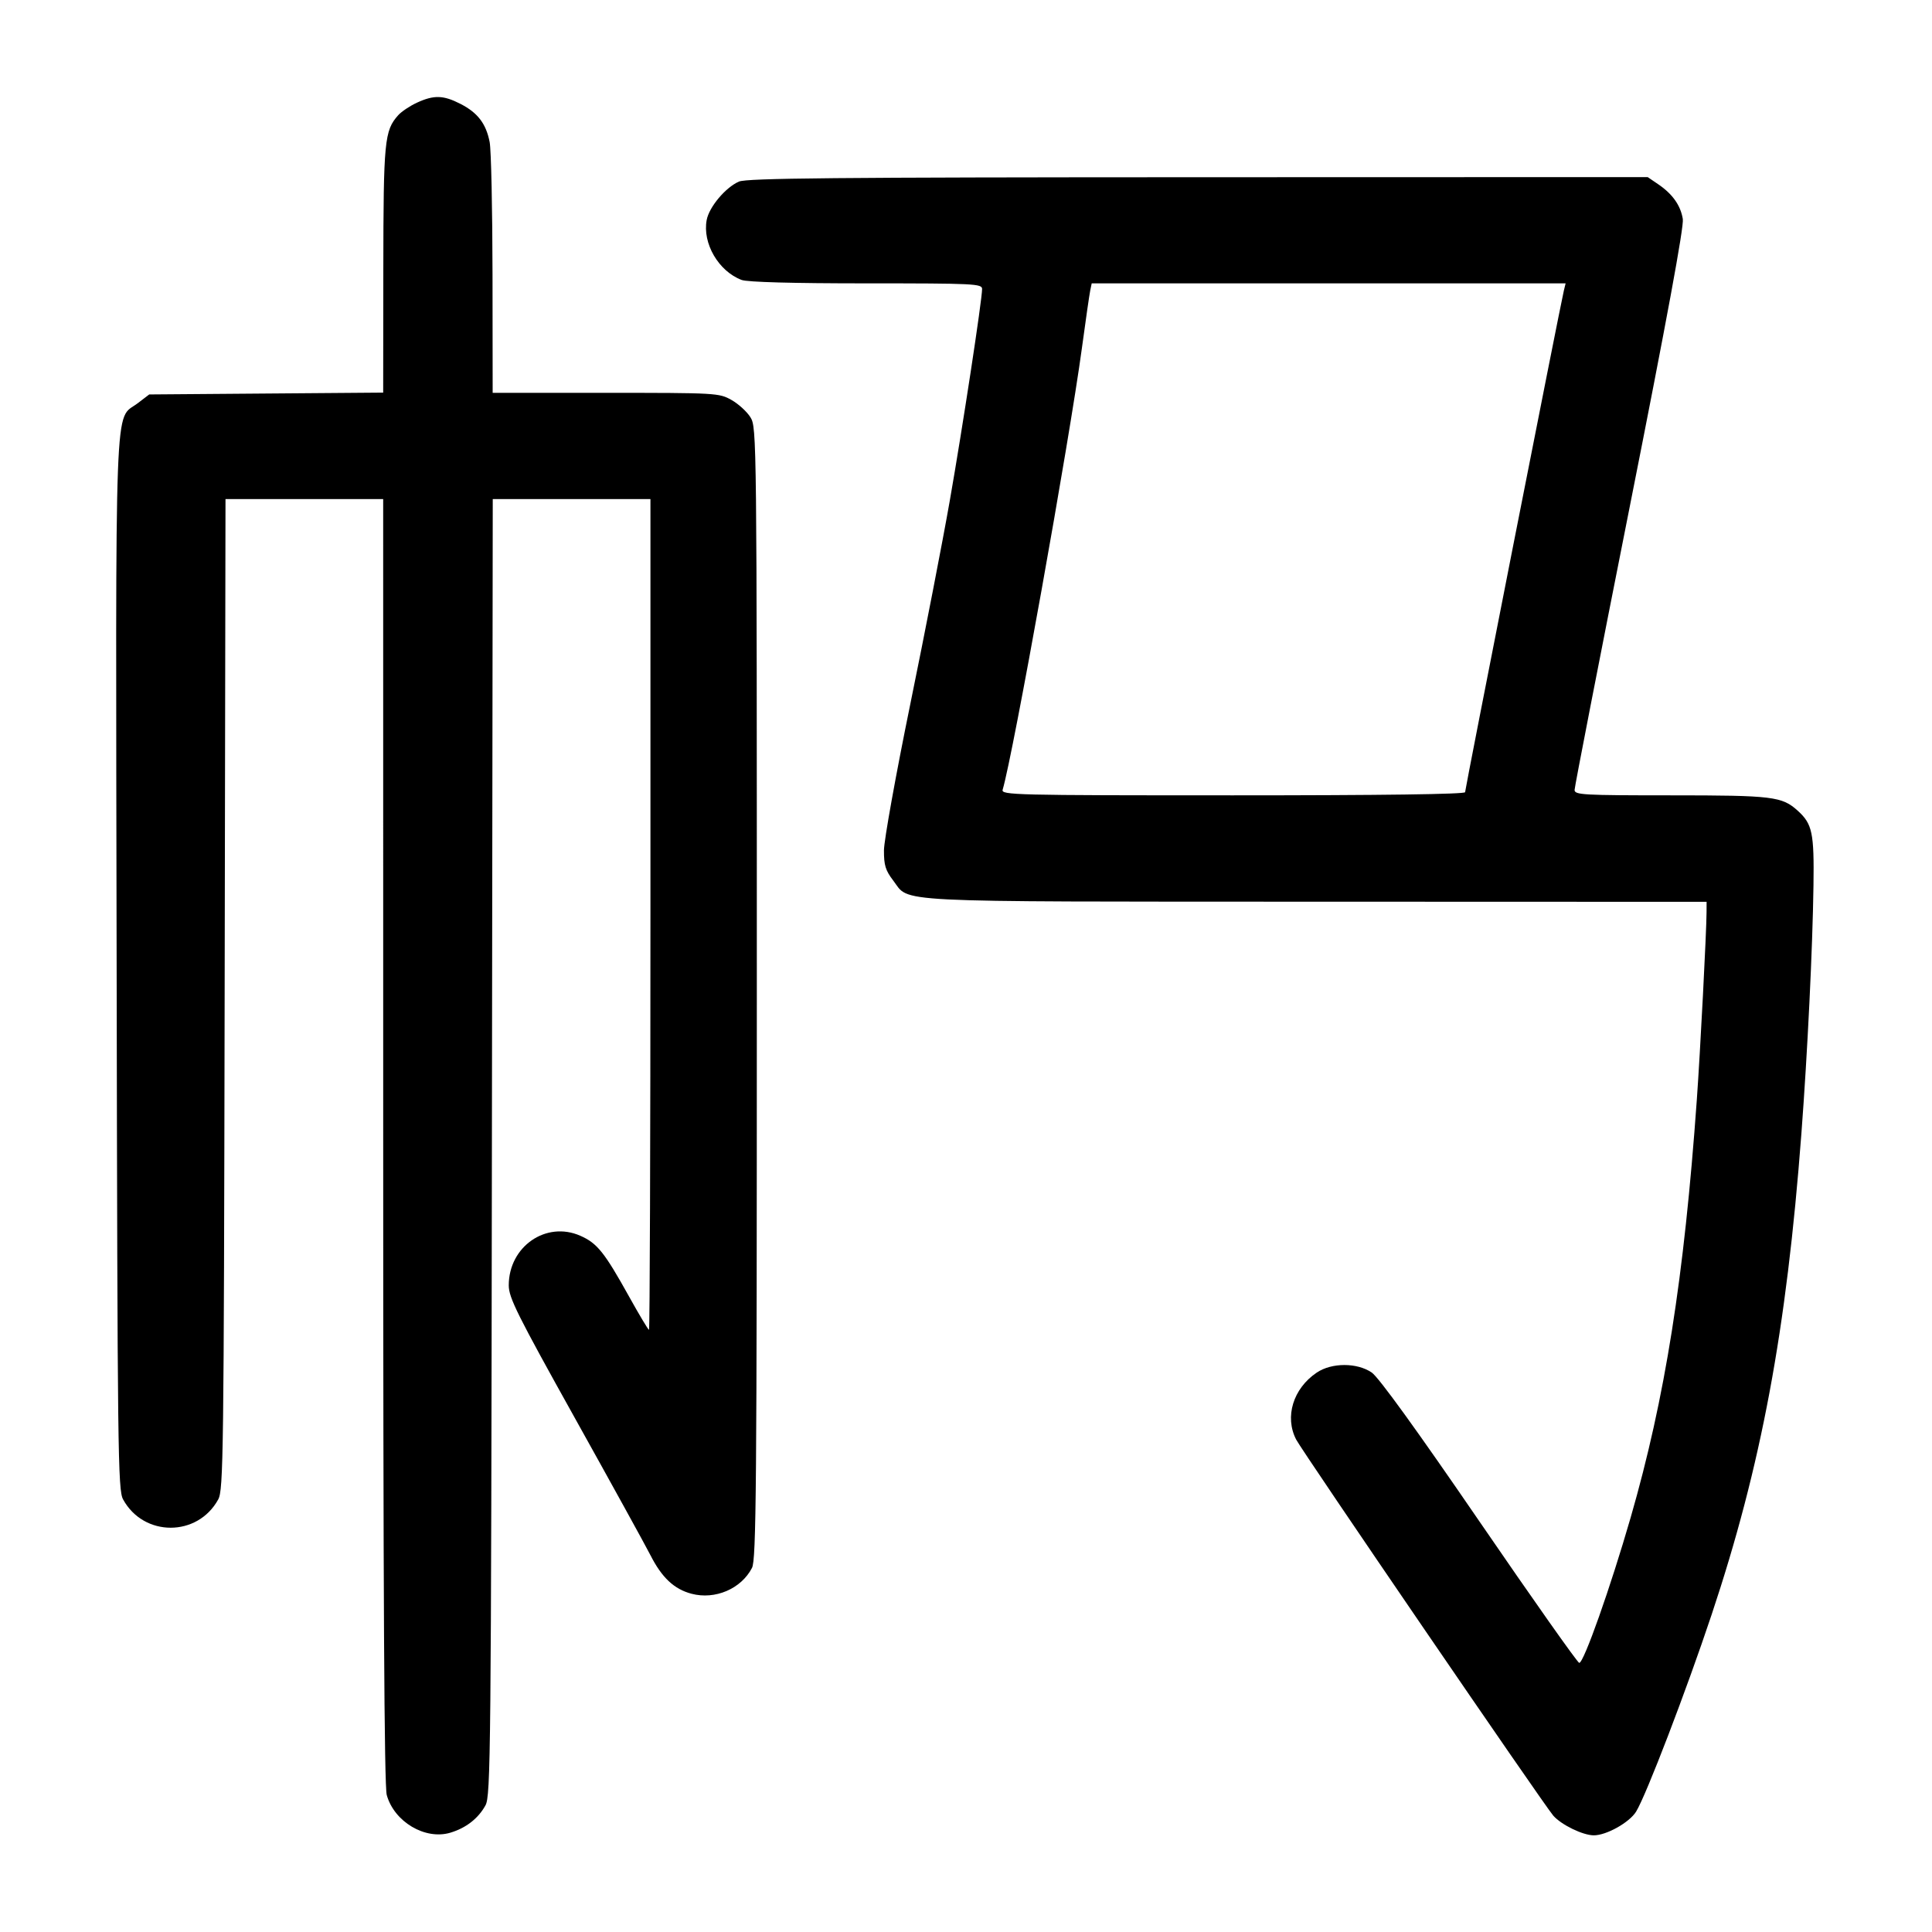
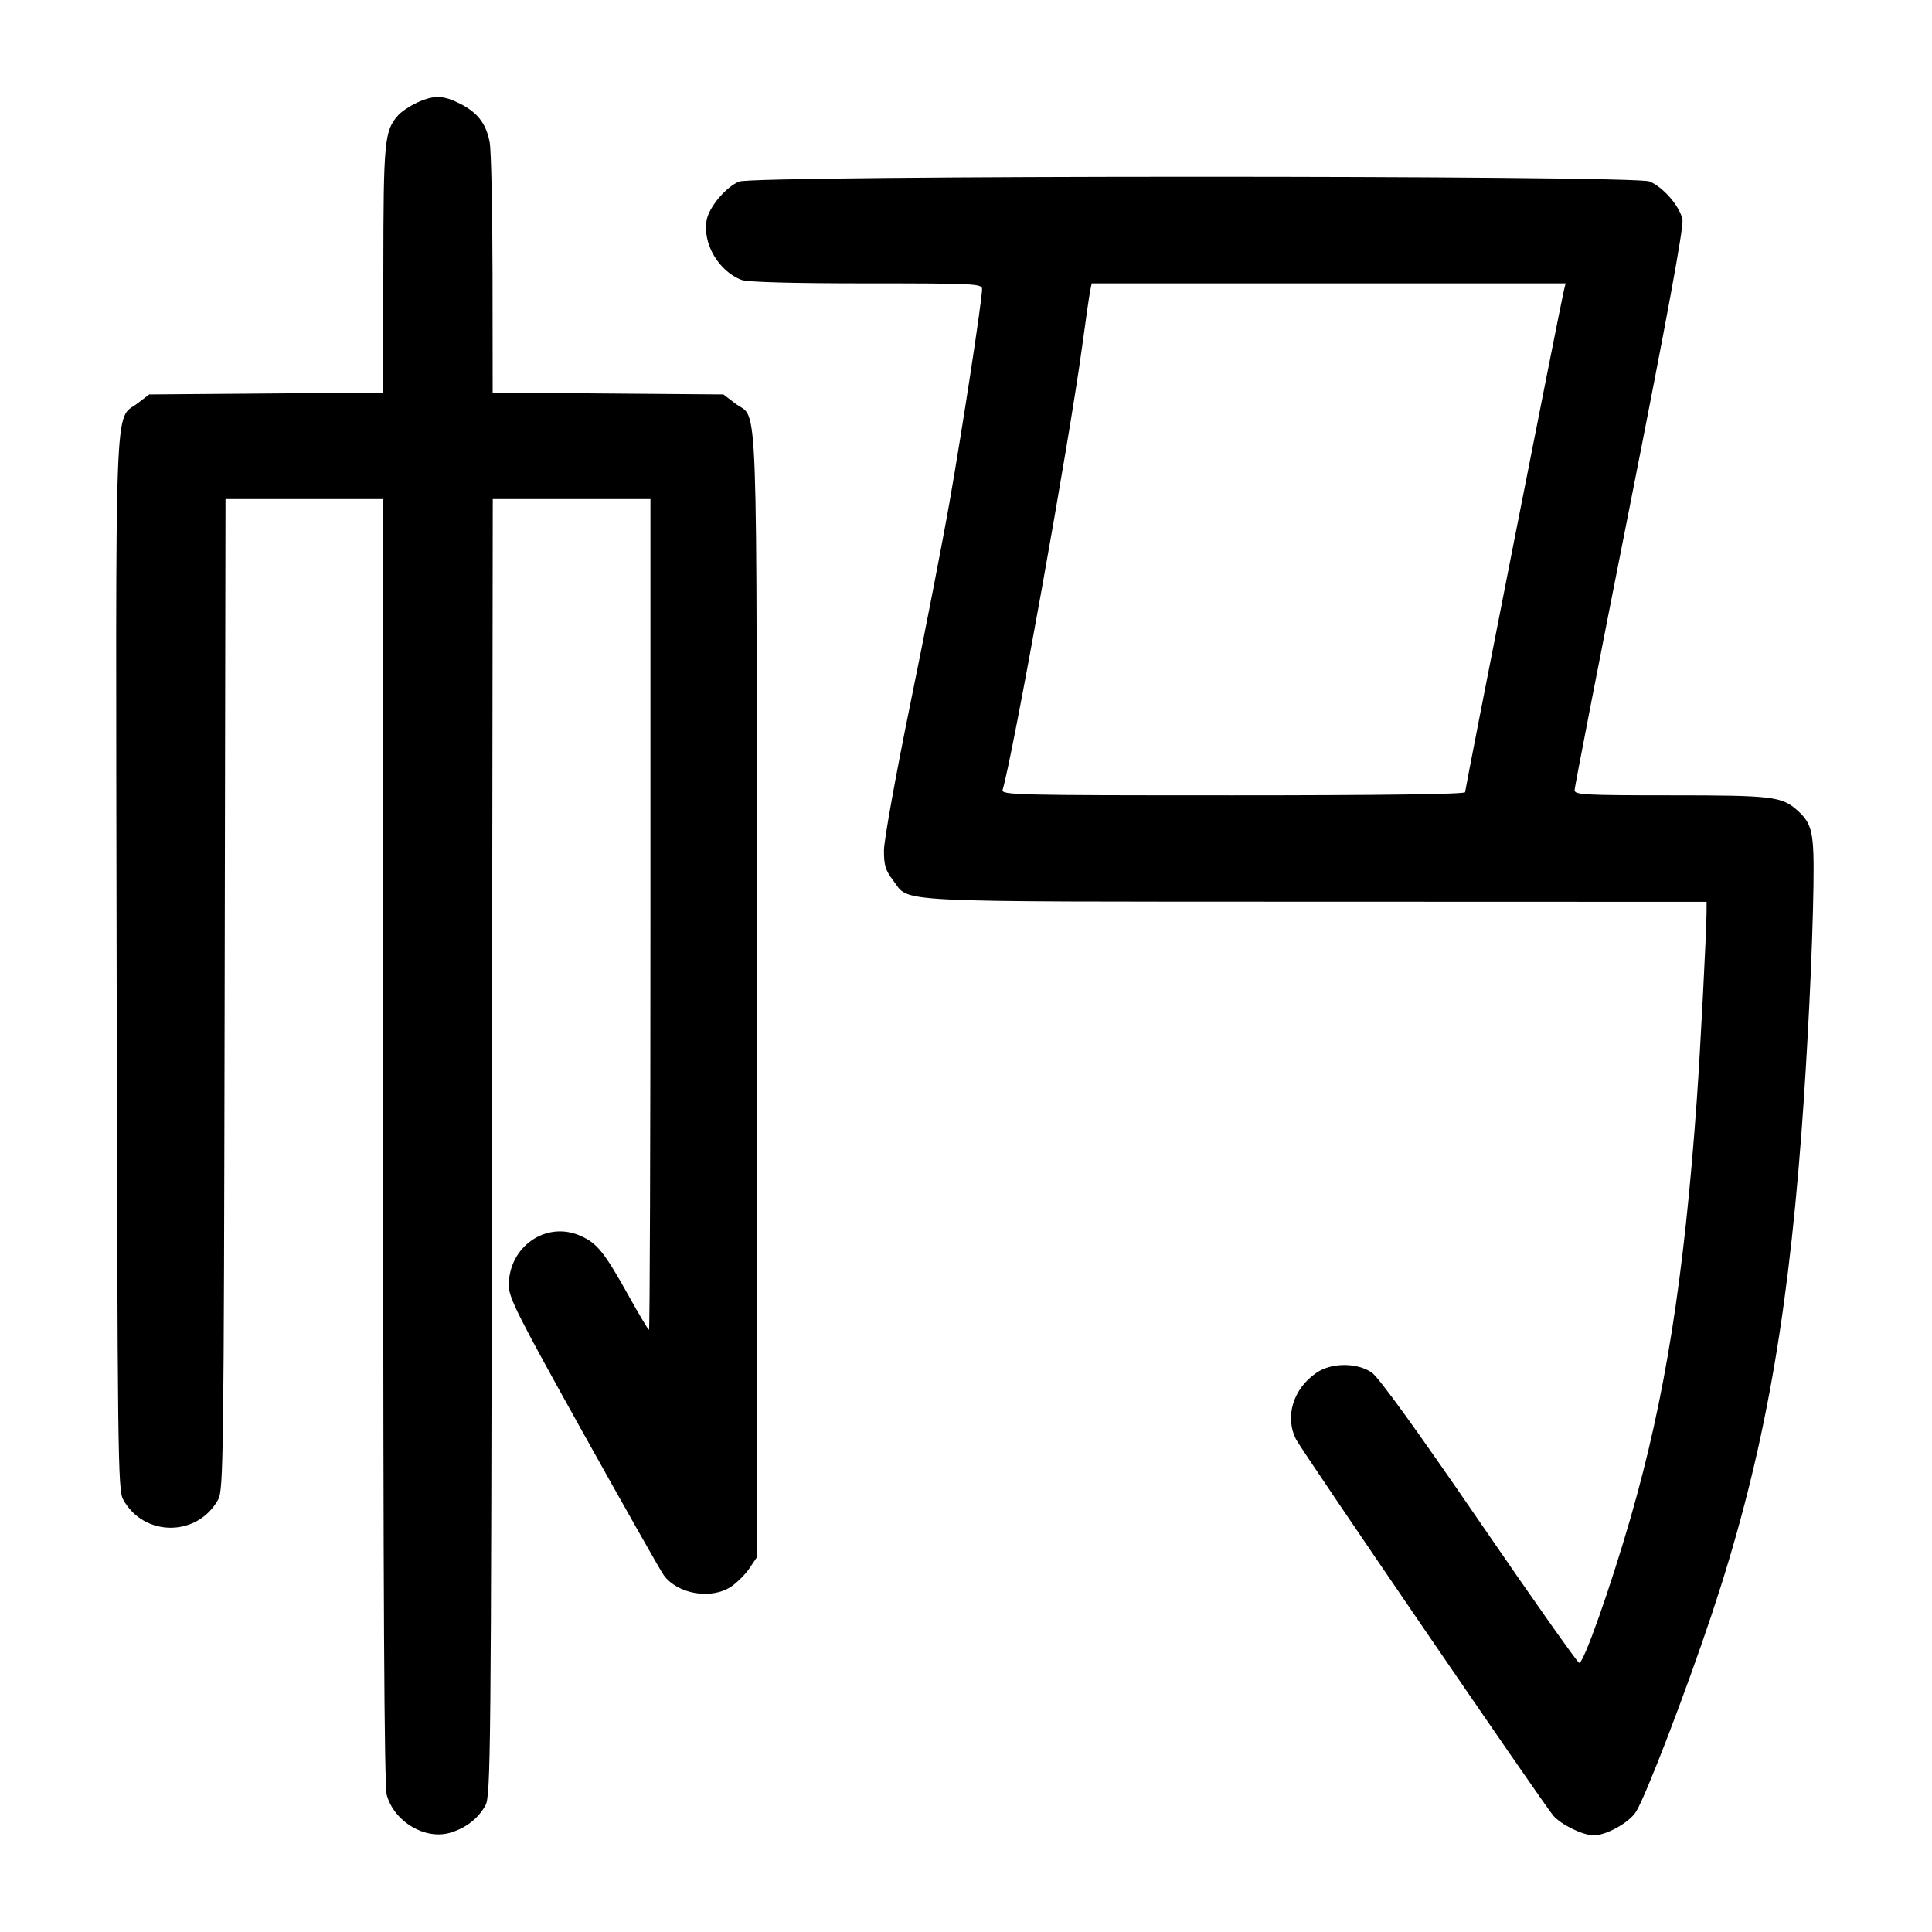
<svg xmlns="http://www.w3.org/2000/svg" width="1000" height="1000" viewBox="0 0 1000 1000" version="1.1" id="svg5">
-   <path d="M215.833 53.135 C 212.167 54.818,207.783 57.752,206.092 59.654 C 198.975 67.658,198.483 72.765,198.406 139.524 L 198.333 203.215 137.785 203.691 L 77.236 204.167 71.267 208.721 C 59.044 218.047,59.858 196.353,60.372 499.167 C 60.803 753.046,61.022 771.178,63.717 776.103 C 74.400 795.627,102.267 795.627,112.950 776.103 C 115.642 771.182,115.863 753.868,116.276 514.583 L 116.718 258.333 157.526 258.333 L 198.333 258.333 198.343 590.417 C 198.349 826.333,198.882 924.408,200.181 929.088 C 204.040 942.986,220.092 952.497,233.108 948.598 C 241.214 946.169,247.576 941.212,251.283 934.436 C 253.985 929.498,254.194 908.088,254.607 593.750 L 255.048 258.333 295.857 258.333 L 336.667 258.333 336.667 473.333 C 336.667 591.583,336.334 688.333,335.927 688.333 C 335.520 688.333,330.915 680.646,325.694 671.250 C 312.871 648.176,309.131 643.499,300.427 639.648 C 282.687 631.801,263.333 645.178,263.333 665.287 C 263.333 671.658,267.638 680.296,297.677 734.202 C 316.565 768.099,334.119 799.958,336.686 805.000 C 342.588 816.596,348.922 822.538,357.917 824.920 C 370.127 828.152,383.624 822.385,389.233 811.539 C 391.426 807.297,391.732 770.898,391.732 514.019 C 391.732 225.715,391.683 221.253,388.448 216.020 C 386.642 213.097,382.213 209.047,378.605 207.020 C 372.183 203.410,370.827 203.333,313.523 203.333 L 255.000 203.333 254.927 142.083 C 254.887 108.396,254.223 77.565,253.452 73.570 C 251.605 64.010,247.262 58.330,238.299 53.750 C 229.449 49.228,224.628 49.096,215.833 53.135 M382.469 93.989 C 375.535 97.011,367.045 107.122,365.780 113.866 C 363.513 125.951,371.930 140.401,383.858 144.898 C 386.849 146.025,410.265 146.667,448.442 146.667 C 504.372 146.667,508.333 146.860,508.329 149.583 C 508.319 155.278,498.227 221.408,491.604 259.167 C 487.906 280.250,478.735 327.500,471.224 364.167 C 463.713 400.833,457.553 435.018,457.534 440.132 C 457.506 447.842,458.320 450.506,462.303 455.726 C 471.176 467.355,456.924 466.638,680.754 466.714 L 883.333 466.783 883.310 472.141 C 883.266 482.316,880.053 544.243,878.275 569.167 C 871.684 661.588,861.850 723.685,844.016 785.495 C 833.594 821.619,819.700 860.891,817.406 860.708 C 816.541 860.639,793.261 827.639,765.672 787.375 C 733.219 740.010,713.569 712.843,710.009 710.417 C 702.394 705.227,689.269 705.245,681.536 710.456 C 669.327 718.684,664.816 733.363,670.888 745.105 C 674.148 751.410,799.324 934.500,804.000 939.803 C 808.175 944.538,819.224 949.912,824.890 949.963 C 831.398 950.022,843.388 943.320,846.847 937.689 C 852.071 929.187,872.807 875.107,885.902 835.833 C 911.653 758.599,924.681 688.798,932.404 586.667 C 935.577 544.702,938.193 490.990,938.652 458.333 C 939.036 431.099,938.062 426.463,930.526 419.643 C 922.348 412.242,917.629 411.667,865.054 411.667 C 819.298 411.667,815.000 411.426,815.000 408.868 C 815.000 407.329,827.816 341.516,843.480 262.618 C 862.761 165.497,871.657 117.295,871.023 113.372 C 869.888 106.346,865.709 100.425,858.350 95.417 L 852.840 91.667 620.170 91.732 C 431.647 91.785,386.545 92.213,382.469 93.989 M809.449 150.417 C 807.752 157.389,758.333 408.392,758.333 410.036 C 758.333 411.084,715.403 411.667,638.221 411.667 C 524.609 411.667,518.156 411.509,518.975 408.750 C 524.360 390.631,553.455 228.454,560.015 180.000 C 561.938 165.792,563.861 152.479,564.288 150.417 L 565.064 146.667 687.712 146.667 L 810.361 146.667 809.449 150.417 " stroke="none" fill-rule="evenodd" fill="#000000" />
+   <path d="M215.833 53.135 C 212.167 54.818,207.783 57.752,206.092 59.654 C 198.975 67.658,198.483 72.765,198.406 139.524 L 198.333 203.215 137.785 203.691 L 77.236 204.167 71.267 208.721 C 59.044 218.047,59.858 196.353,60.372 499.167 C 60.803 753.046,61.022 771.178,63.717 776.103 C 74.400 795.627,102.267 795.627,112.950 776.103 C 115.642 771.182,115.863 753.868,116.276 514.583 L 116.718 258.333 157.526 258.333 L 198.333 258.333 198.343 590.417 C 198.349 826.333,198.882 924.408,200.181 929.088 C 204.040 942.986,220.092 952.497,233.108 948.598 C 241.214 946.169,247.576 941.212,251.283 934.436 C 253.985 929.498,254.194 908.088,254.607 593.750 L 255.048 258.333 295.857 258.333 L 336.667 258.333 336.667 473.333 C 336.667 591.583,336.334 688.333,335.927 688.333 C 335.520 688.333,330.915 680.646,325.694 671.250 C 312.871 648.176,309.131 643.499,300.427 639.648 C 282.683 631.800,263.333 645.178,263.333 665.294 C 263.333 671.700,268.010 680.978,301.851 741.709 C 323.035 779.727,341.770 812.803,343.485 815.211 C 350.528 825.106,368.189 828.135,378.464 821.210 C 381.557 819.126,385.793 814.890,387.877 811.797 L 391.667 806.174 391.667 514.671 C 391.667 191.632,392.627 218.051,380.551 208.836 L 374.431 204.167 314.716 203.690 L 255.000 203.213 254.927 142.023 C 254.887 108.369,254.223 77.565,253.452 73.570 C 251.605 64.010,247.262 58.330,238.299 53.750 C 229.449 49.228,224.628 49.096,215.833 53.135 M382.469 93.989 C 375.535 97.011,367.045 107.122,365.780 113.866 C 363.513 125.951,371.930 140.401,383.858 144.898 C 386.849 146.025,410.265 146.667,448.442 146.667 C 504.372 146.667,508.333 146.860,508.329 149.583 C 508.319 155.278,498.227 221.408,491.604 259.167 C 487.906 280.250,478.735 327.500,471.224 364.167 C 463.713 400.833,457.553 435.018,457.534 440.132 C 457.506 447.842,458.320 450.506,462.303 455.726 C 471.176 467.355,456.924 466.638,680.754 466.714 L 883.333 466.783 883.310 472.141 C 883.266 482.316,880.053 544.243,878.275 569.167 C 871.684 661.588,861.850 723.685,844.016 785.495 C 833.594 821.619,819.700 860.891,817.406 860.708 C 816.541 860.639,793.261 827.639,765.672 787.375 C 733.219 740.010,713.569 712.843,710.009 710.417 C 702.394 705.227,689.269 705.245,681.536 710.456 C 669.327 718.684,664.816 733.363,670.888 745.105 C 674.148 751.410,799.324 934.500,804.000 939.803 C 808.175 944.538,819.224 949.912,824.890 949.963 C 831.398 950.022,843.388 943.320,846.847 937.689 C 852.071 929.187,872.807 875.107,885.902 835.833 C 911.653 758.599,924.681 688.798,932.404 586.667 C 935.577 544.702,938.193 490.990,938.652 458.333 C 939.036 431.099,938.062 426.463,930.526 419.643 C 922.348 412.242,917.629 411.667,865.054 411.667 C 820.282 411.667,815.000 411.385,815.000 409.000 C 815.000 407.533,827.794 341.721,843.430 262.750 C 862.781 165.021,871.537 117.425,870.848 113.714 C 869.587 106.925,860.971 96.902,853.830 93.918 C 845.955 90.628,390.025 90.697,382.469 93.989 M809.449 150.417 C 807.752 157.389,758.333 408.392,758.333 410.036 C 758.333 411.084,715.403 411.667,638.221 411.667 C 524.609 411.667,518.156 411.509,518.975 408.750 C 524.360 390.631,553.455 228.454,560.015 180.000 C 561.938 165.792,563.861 152.479,564.288 150.417 L 565.064 146.667 687.712 146.667 L 810.361 146.667 809.449 150.417 " stroke="none" fill-rule="evenodd" fill="#000000" />
</svg>
